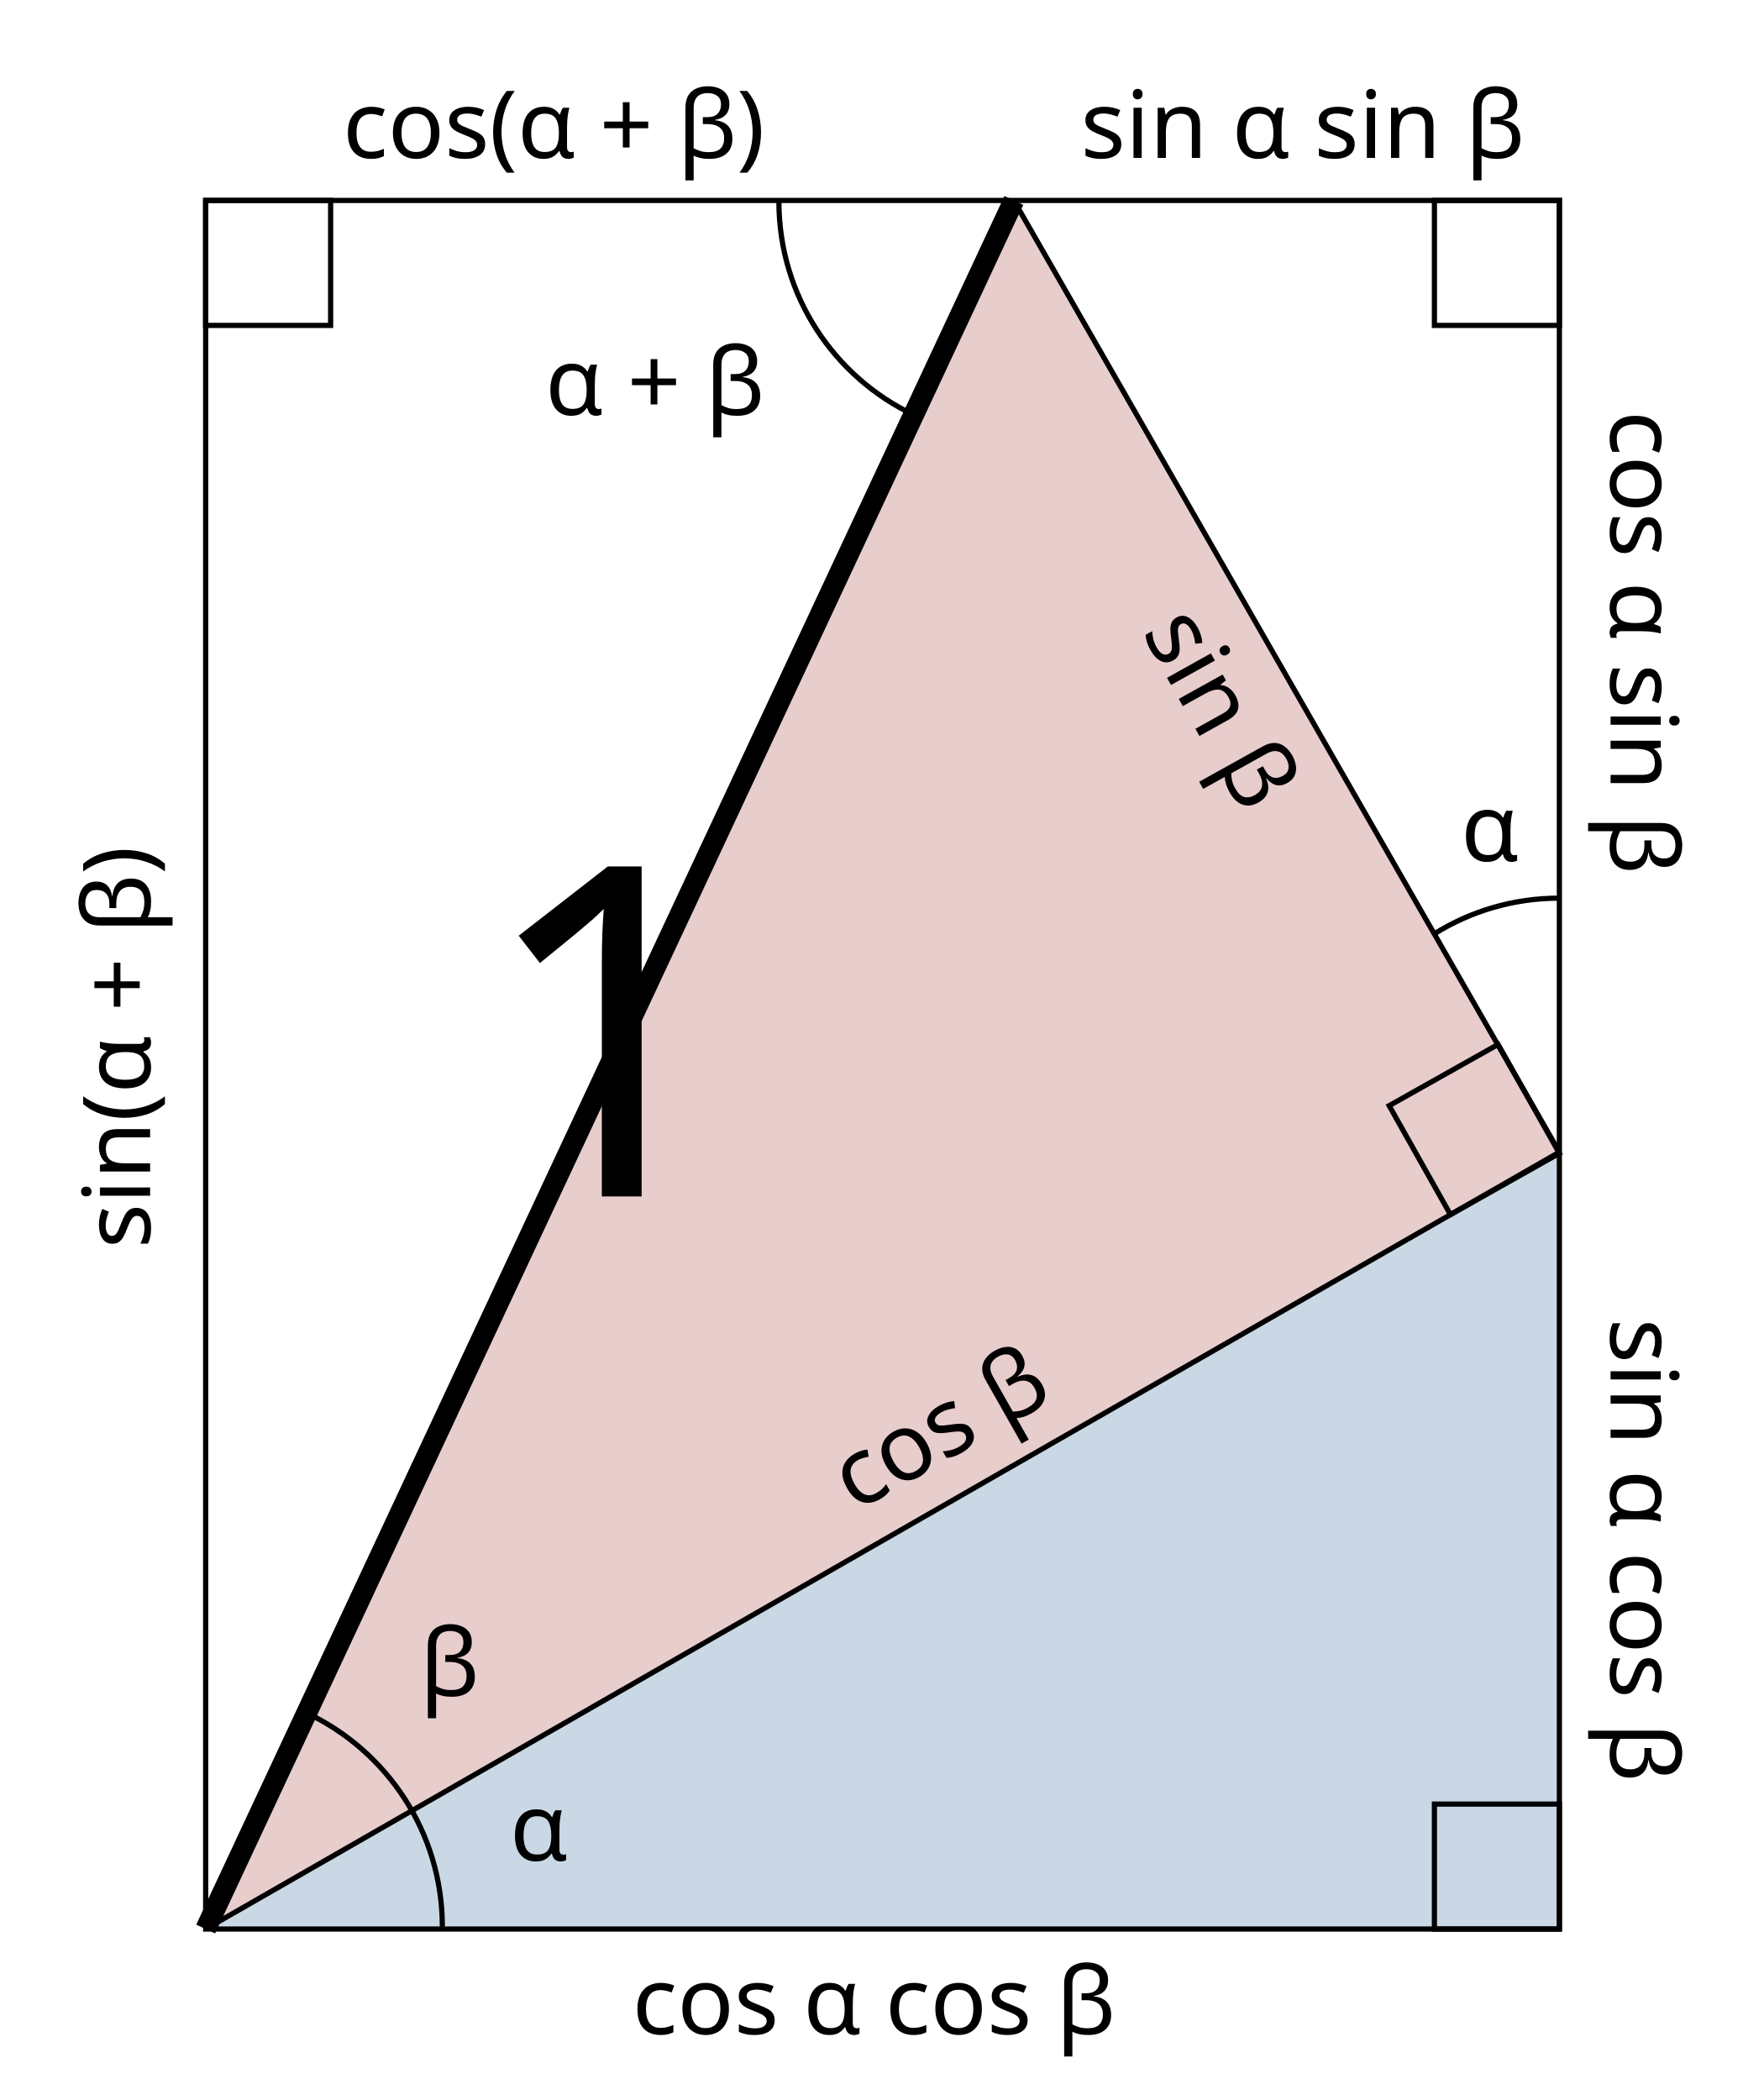
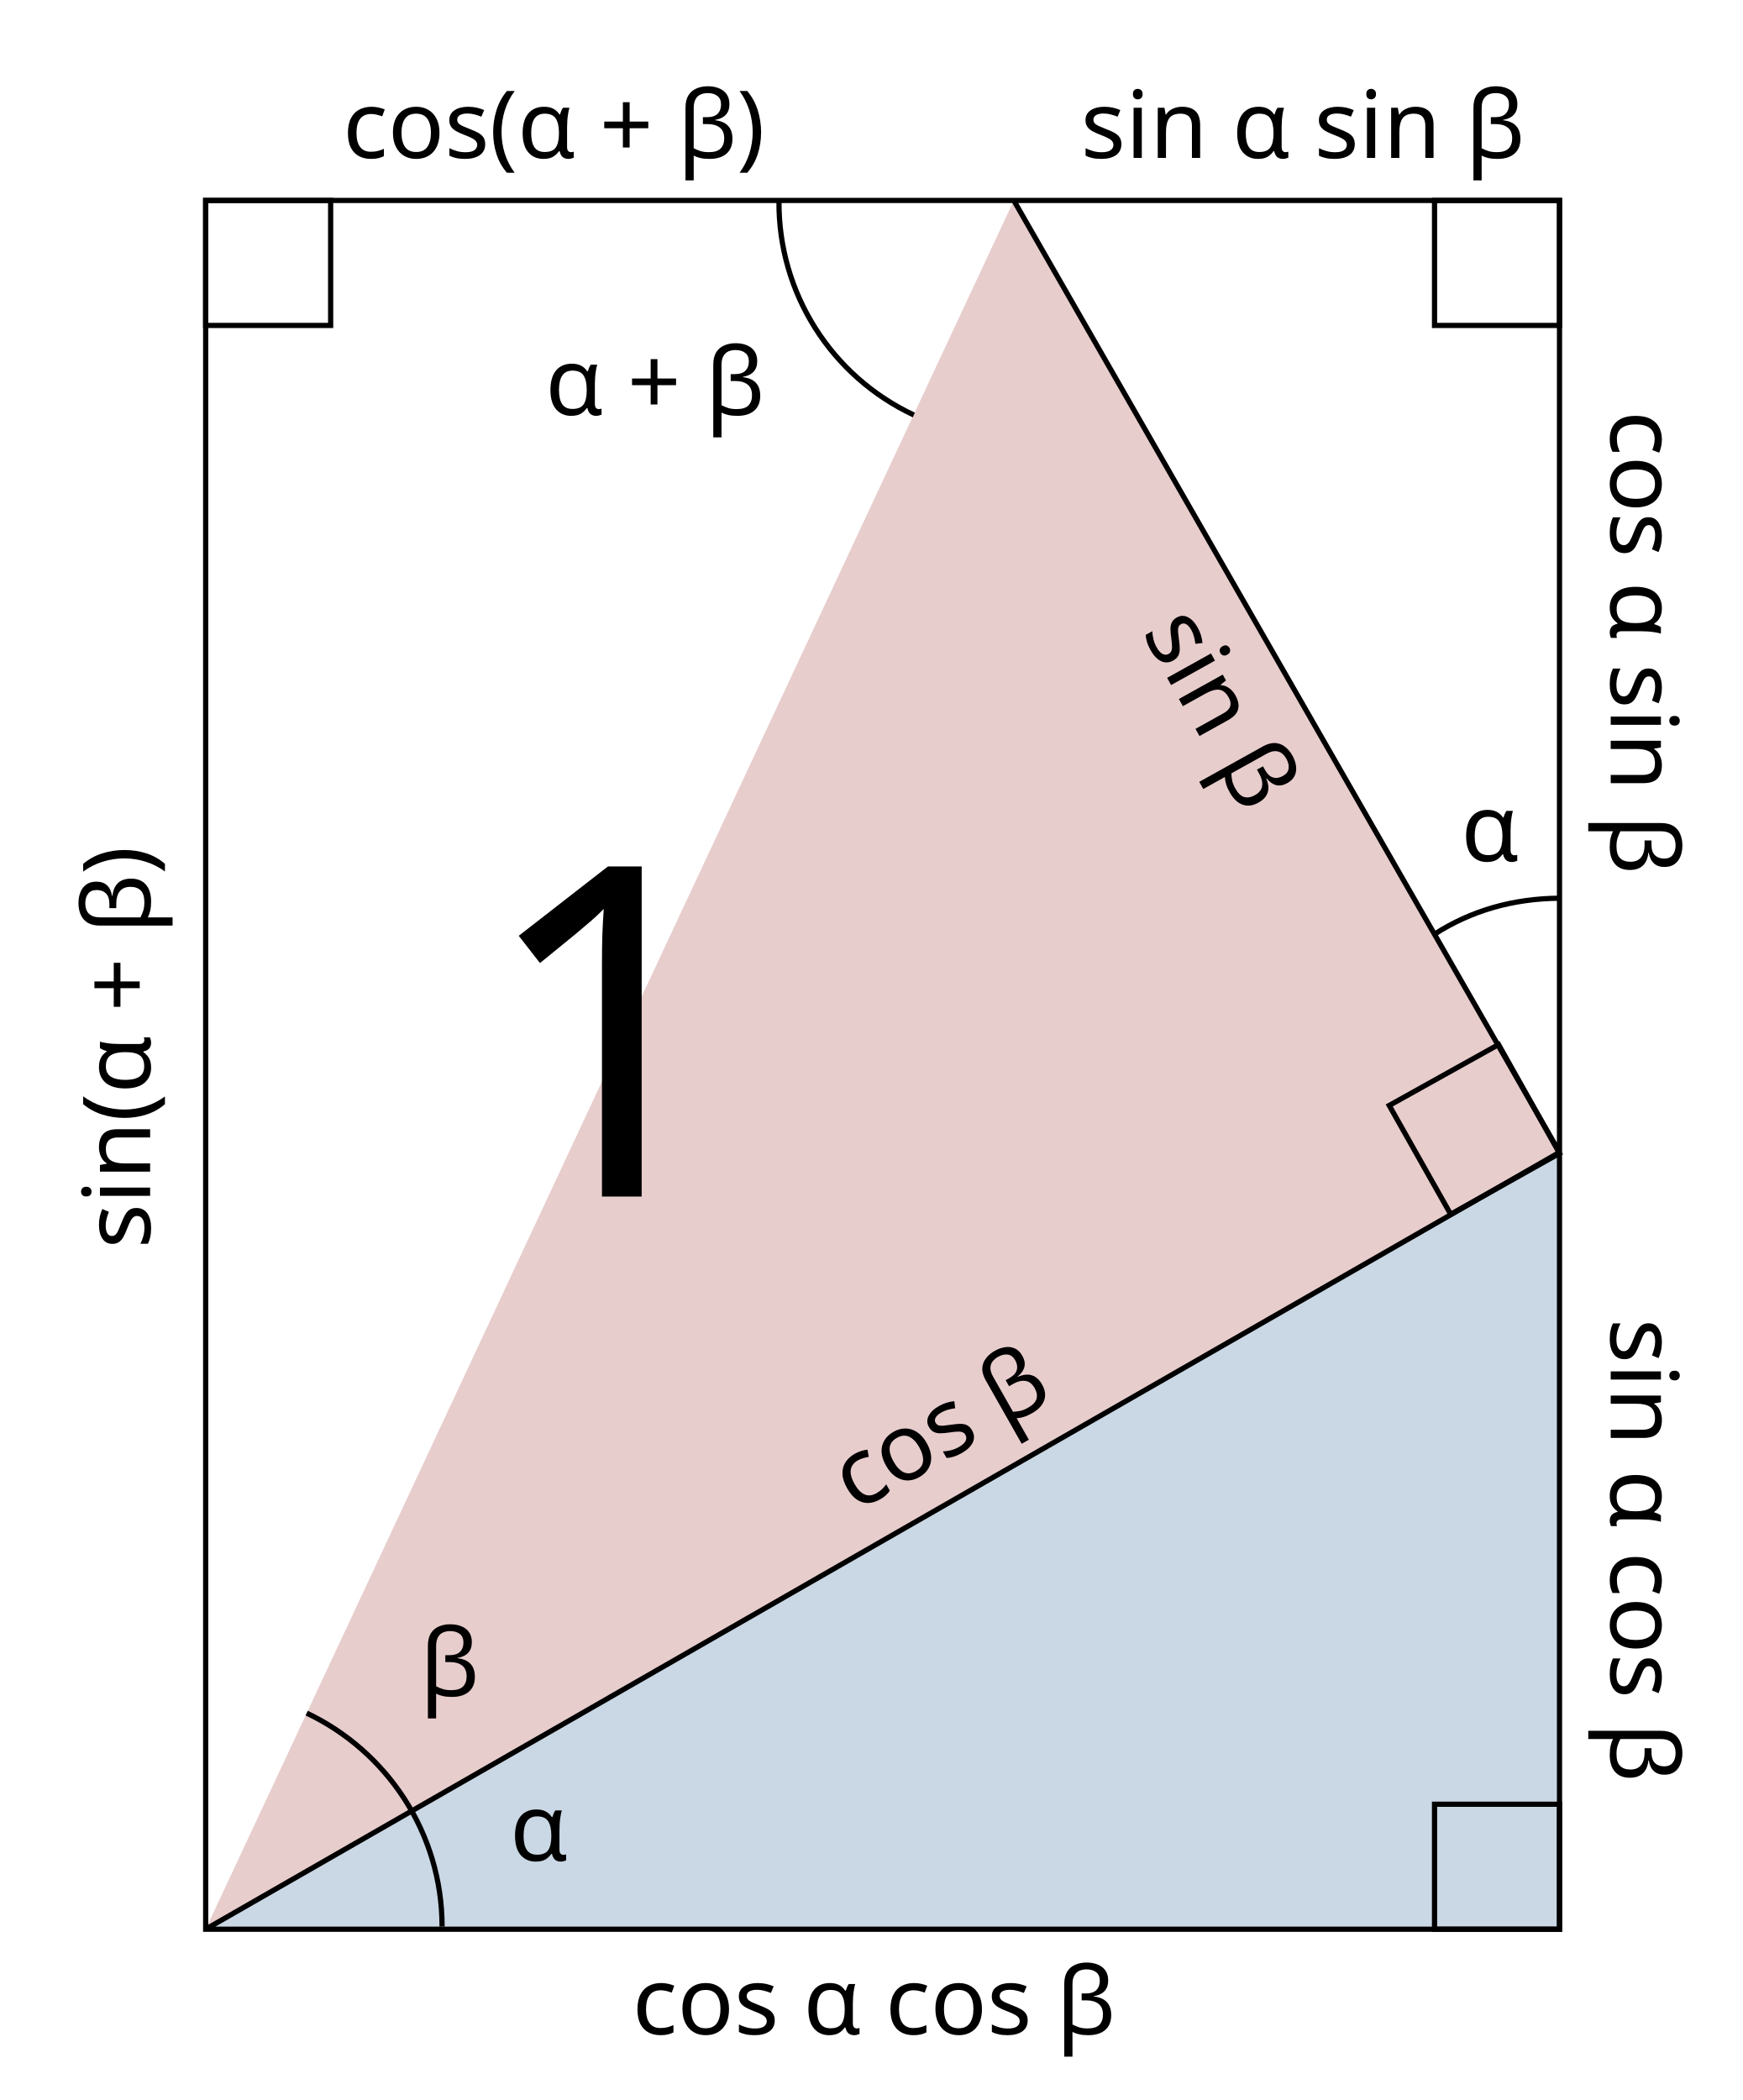
- <svg xmlns="http://www.w3.org/2000/svg" width="334.667" height="403.334" x="0" y="0" enable-background="new 0 0 334.667 403.334" version="1.1" viewBox="0 0 334.667 403.334" xml:space="preserve">
-   <g id="Drawing">
-     <g id="XMLID_1_">
-       <g>
-         <polygon fill="#CAD8E5" points="299.5 221.279 299.5 370.499 39.5 370.499" />
-         <polygon fill="#E8CDCD" points="194.72 38.499 299.5 221.279 39.5 370.499" />
-       </g>
-       <g>
-         <polygon fill="none" stroke="#000" stroke-miterlimit="10" points="299.5 221.279 299.5 370.499 39.5 370.499 39.5 38.499 194.72 38.499 299.5 38.499" />
-         <line x1="39.5" x2="299.5" y1="370.499" y2="221.279" fill="none" stroke="#000" stroke-miterlimit="10" />
-         <line x1="299.5" x2="194.72" y1="221.279" y2="38.499" fill="none" stroke="#000" stroke-miterlimit="10" />
-         <line x1="194.72" x2="39.5" y1="38.499" y2="370.499" fill="none" stroke="#000" stroke-miterlimit="10" stroke-width="4" />
-       </g>
-     </g>
-     <rect width="24" height="24" x="39.5" y="38.499" fill="none" stroke="#000" stroke-miterlimit="10" />
-     <rect width="24" height="24" x="275.5" y="38.499" fill="none" stroke="#000" stroke-miterlimit="10" />
-     <rect width="24" height="24" x="275.5" y="346.499" fill="none" stroke="#000" stroke-miterlimit="10" />
-     <path fill="none" stroke="#000" stroke-miterlimit="10" d="M58.9,329.002c15.401,7.251,26.061,22.912,26.061,41.063" />
-     <rect width="24" height="24" x="271.158" y="204.923" fill="none" stroke="#000" stroke-miterlimit="10" transform="matrix(0.8716 -0.4902 0.4902 0.8716 -69.9831 166.6703)" />
-     <path fill="none" stroke="#000" stroke-miterlimit="10" d="M175.473,79.677c-15.299-7.29-25.873-22.897-25.873-40.975" />
-     <text font-family="'Arial-BoldMT'" font-size="88.787" transform="matrix(1 0 0 1 91.7158 229.7969)">1</text>
-     <text font-family="'ArialMT'" font-size="18" transform="matrix(1 0 0 1 65.8389 30.3315)">cos(α + β)</text>
-     <text font-family="'ArialMT'" font-size="18" transform="matrix(4.489659e-011 -1 1 4.489659e-011 28.833 239.8027)">sin(α + β)</text>
-     <text font-family="'ArialMT'" font-size="18" transform="matrix(1 0 0 1 207.5508 30.3315)">sin α sin β</text>
-     <text font-family="'ArialMT'" font-size="18" transform="matrix(0 1 -1 0 309.334 78.8818)">cos α sin β</text>
-     <text font-family="'ArialMT'" font-size="18" transform="matrix(1 0 0 1 121.4419 390.665)">cos α cos β</text>
-     <text font-family="'ArialMT'" font-size="18" transform="matrix(0 1 -1 0 309.334 253.2158)">sin α cos β</text>
-     <text font-family="'ArialMT'" font-size="18" transform="matrix(1 0 0 1 104.7266 79.6768)">α + β</text>
-     <text font-family="'ArialMT'" font-size="18" transform="matrix(1 0 0 1 97.9272 357.3311)">α</text>
-     <text font-family="'ArialMT'" font-size="18" transform="matrix(1 0 0 1 80.6465 325.7021)">β</text>
-     <text font-family="'ArialMT'" font-size="18" transform="matrix(0.8699 -0.4932 0.4932 0.8699 164.1919 290.4678)">cos β</text>
-     <text font-family="'ArialMT'" font-size="18" transform="matrix(0.4864 0.8738 -0.8738 0.4864 219.2031 121.3105)">sin β</text>
-     <path fill="none" stroke="#000" stroke-miterlimit="10" d="M275.469,179.36c6.96-4.346,15.184-6.857,23.993-6.857" />
-     <text font-family="'ArialMT'" font-size="18" transform="matrix(1 0 0 1 280.5859 165.3633)">α</text>
-   </g>
+ <svg xml:space="preserve" viewBox="0 0 334.7 403.3">
+   <path fill="#cad8e5" d="M299.5 221.3v149.2h-260z" />
+   <path fill="#e8cdcd" d="m194.7 38.5 104.8 182.8-260 149.2z" />
+   <path fill="none" stroke="#000" stroke-miterlimit="10" d="M299.5 221.3v149.2h-260v-332h260zm-260 149.2 260-149.2m0 0L194.7 38.5" />
+   <path fill="none" stroke="#000" stroke-miterlimit="10" d="M39.5 38.5h24v24h-24zm236 0h24v24h-24zm0 308h24v24h-24zM58.9 329c15.4 7.3 26 23 26 41m181.9-157.7 21-11.7 11.7 20.9-20.9 11.7zM175.5 79.7a45 45 0 0 1-25.9-41" />
+   <text font-family="'Arial-BoldMT'" font-size="88.8" transform="translate(91.716 229.797)">1</text>
+   <text font-family="'ArialMT'" font-size="18" transform="translate(65.839 30.331)">cos(α + β)</text>
+   <text font-family="'ArialMT'" font-size="18" transform="rotate(-90 134.318 105.485)">sin(α + β)</text>
+   <text font-family="'ArialMT'" font-size="18" transform="translate(207.55 30.331)">sin α sin β</text>
+   <text font-family="'ArialMT'" font-size="18" transform="rotate(90 115.226 194.108)">cos α sin β</text>
+   <text font-family="'ArialMT'" font-size="18" transform="translate(121.442 390.665)">cos α cos β</text>
+   <text font-family="'ArialMT'" font-size="18" transform="rotate(90 28.06 281.275)">sin α cos β</text>
+   <text font-family="'ArialMT'" font-size="18" transform="translate(104.727 79.677)">α + β</text>
+   <text font-family="'ArialMT'" font-size="18" transform="translate(97.927 357.331)">α</text>
+   <text font-family="'ArialMT'" font-size="18" transform="translate(80.647 325.702)">β</text>
+   <text font-family="'ArialMT'" font-size="18" transform="rotate(-29.552 632.726 -166.02)">cos β</text>
+   <text font-family="'ArialMT'" font-size="18" transform="rotate(60.898 6.419 247.103)">sin β</text>
+   <path fill="none" stroke="#000" stroke-miterlimit="10" d="M275.5 179.4q10.6-6.8 24-6.9" />
+   <text font-family="'ArialMT'" font-size="18" transform="translate(280.586 165.363)">α</text>
</svg>
